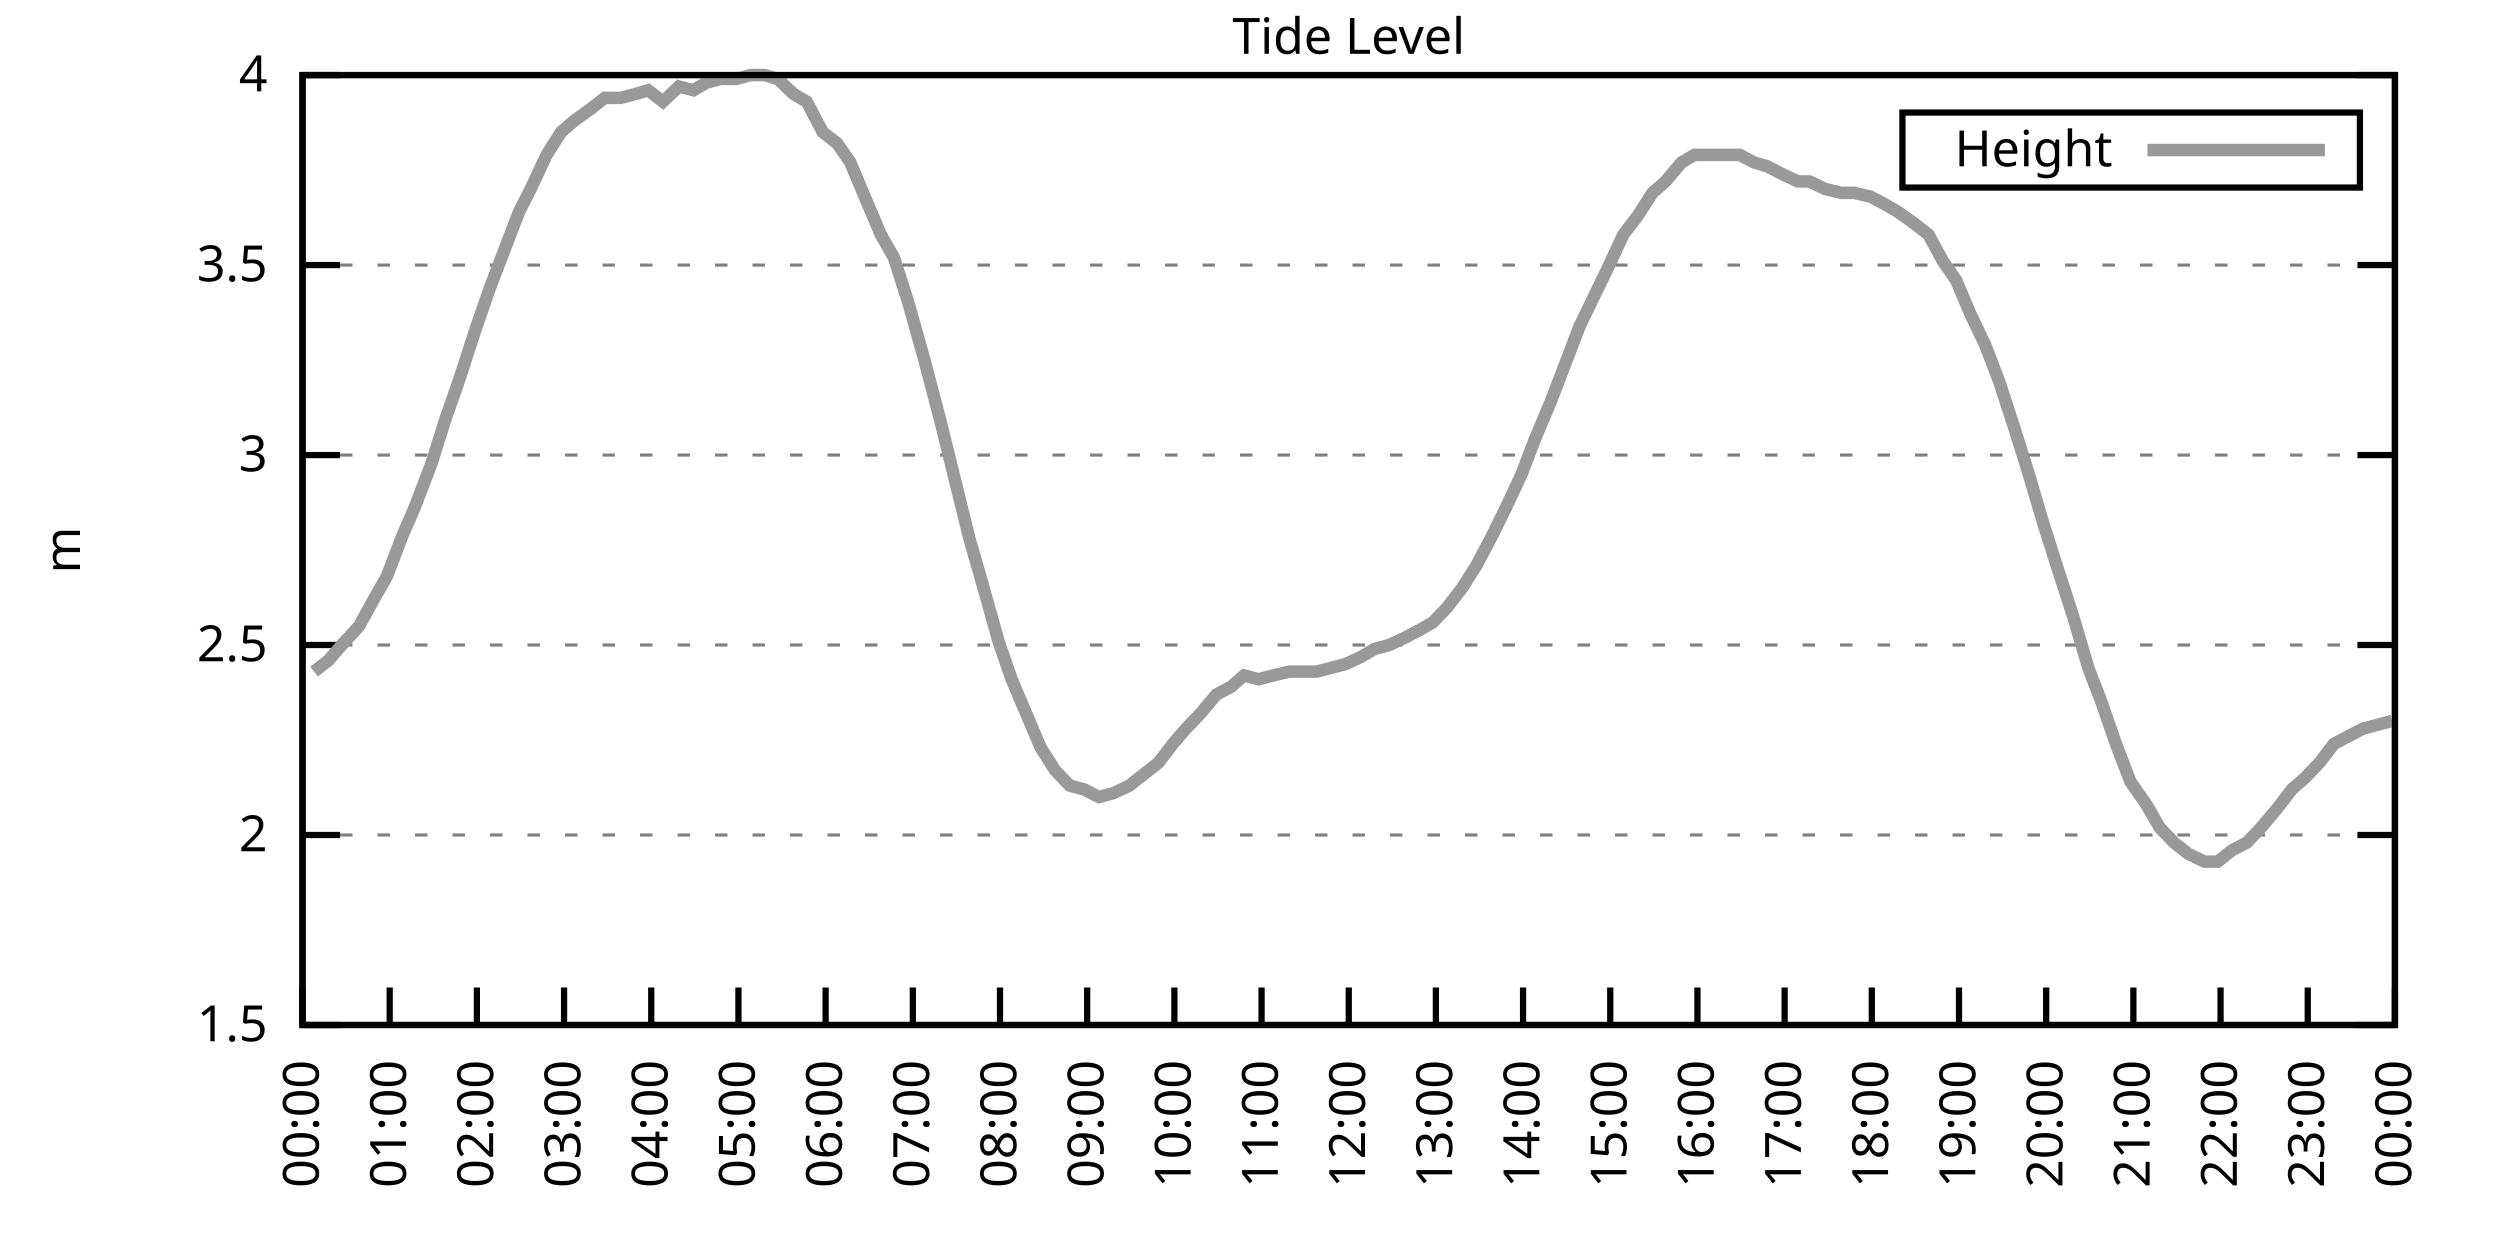
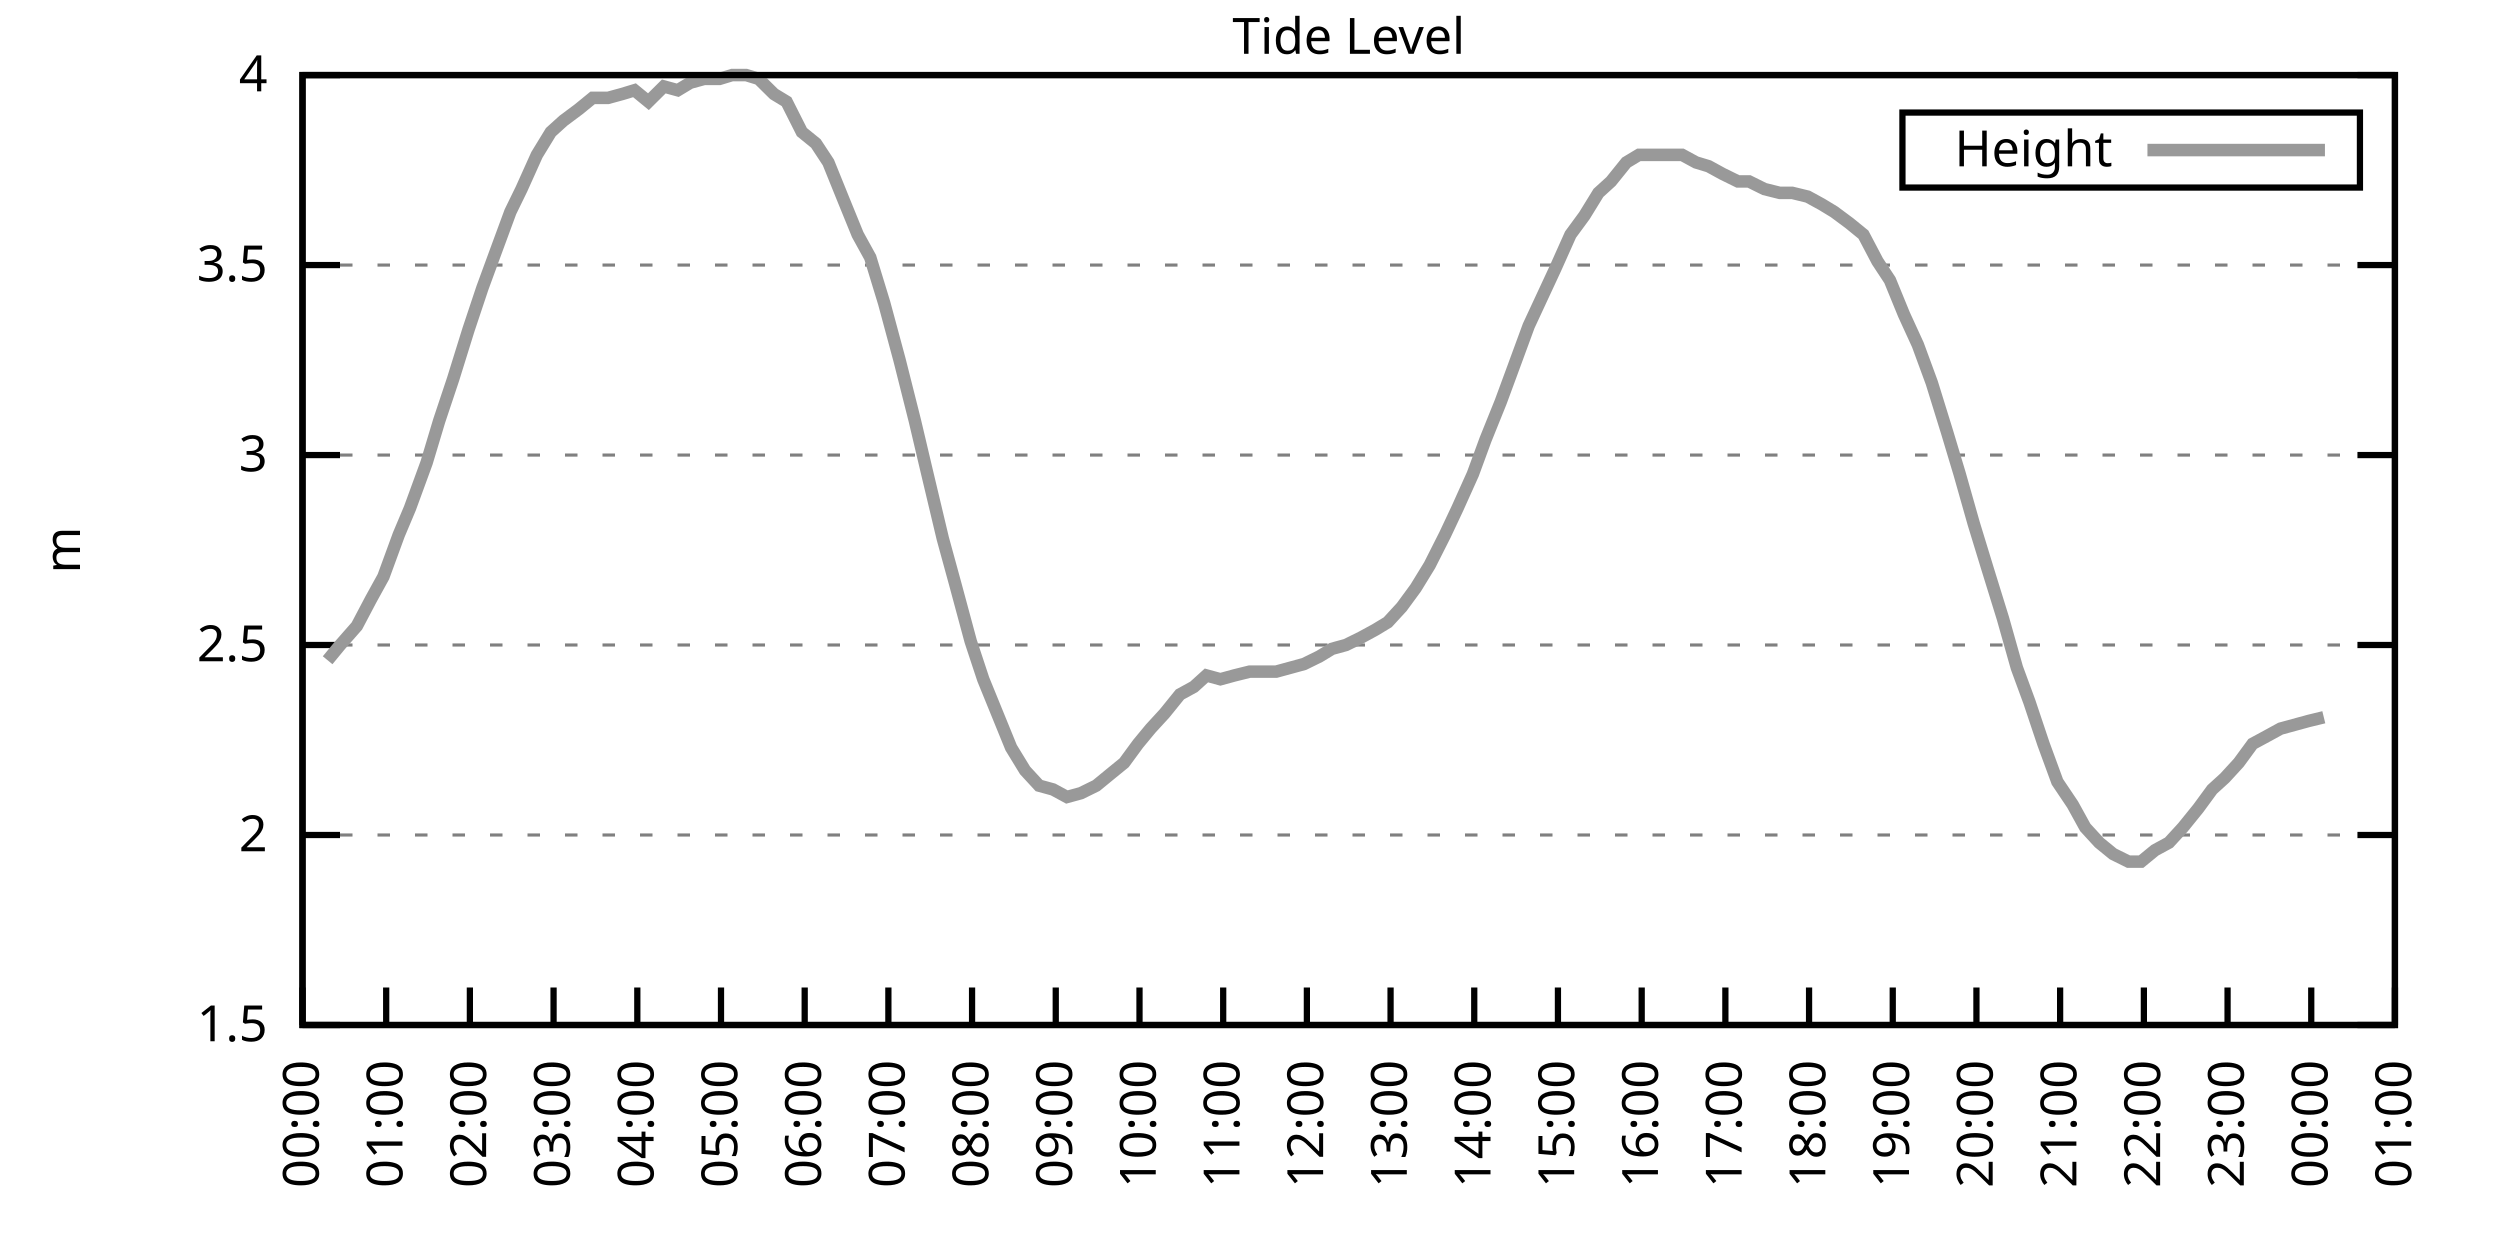
<svg xmlns="http://www.w3.org/2000/svg" xmlns:xlink="http://www.w3.org/1999/xlink" width="400" height="200" viewBox="0 0 400 200">
  <g id="gnuplot_canvas">
    <rect x="0" y="0" width="400" height="200" fill="none" />
    <defs>
      <circle id="gpDot" r="0.5" stroke-width="0.5" stroke="currentColor" />
      <path id="gpPt0" stroke-width="0.333" stroke="currentColor" d="M-1,0 h2 M0,-1 v2" />
      <path id="gpPt1" stroke-width="0.333" stroke="currentColor" d="M-1,-1 L1,1 M1,-1 L-1,1" />
      <path id="gpPt2" stroke-width="0.333" stroke="currentColor" d="M-1,0 L1,0 M0,-1 L0,1 M-1,-1 L1,1 M-1,1 L1,-1" />
      <rect id="gpPt3" stroke-width="0.333" stroke="currentColor" x="-1" y="-1" width="2" height="2" />
      <rect id="gpPt4" stroke-width="0.333" stroke="currentColor" fill="currentColor" x="-1" y="-1" width="2" height="2" />
      <circle id="gpPt5" stroke-width="0.333" stroke="currentColor" cx="0" cy="0" r="1" />
      <use xlink:href="#gpPt5" id="gpPt6" fill="currentColor" stroke="none" />
      <path id="gpPt7" stroke-width="0.333" stroke="currentColor" d="M0,-1.33 L-1.33,0.67 L1.33,0.67 z" />
      <use xlink:href="#gpPt7" id="gpPt8" fill="currentColor" stroke="none" />
      <use xlink:href="#gpPt7" id="gpPt9" stroke="currentColor" transform="rotate(180)" />
      <use xlink:href="#gpPt9" id="gpPt10" fill="currentColor" stroke="none" />
      <use xlink:href="#gpPt3" id="gpPt11" stroke="currentColor" transform="rotate(45)" />
      <use xlink:href="#gpPt11" id="gpPt12" fill="currentColor" stroke="none" />
      <path id="gpPt13" stroke-width="0.333" stroke="currentColor" d="M0,1.330 L1.265,0.411 L0.782,-1.067 L-0.782,-1.076 L-1.265,0.411 z" />
      <use xlink:href="#gpPt13" id="gpPt14" fill="currentColor" stroke="none" />
      <filter id="textbox" filterUnits="objectBoundingBox" x="0" y="0" height="1" width="1">
        <feFlood flood-color="white" flood-opacity="1" result="bgnd" />
        <feComposite in="SourceGraphic" in2="bgnd" operator="atop" />
      </filter>
      <filter id="greybox" filterUnits="objectBoundingBox" x="0" y="0" height="1" width="1">
        <feFlood flood-color="lightgrey" flood-opacity="1" result="grey" />
        <feComposite in="SourceGraphic" in2="grey" operator="atop" />
      </filter>
    </defs>
    <g fill="none" color="white" stroke="currentColor" stroke-width="1.00" stroke-linecap="butt" stroke-linejoin="miter">
</g>
    <g fill="none" color="black" stroke="currentColor" stroke-width="1.00" stroke-linecap="butt" stroke-linejoin="miter">
      <g stroke="none" shape-rendering="crispEdges">
        <polygon fill="rgb(255, 255, 255)" points="48.40,164.00 383.18,164.00 383.18,12.02 48.40,12.02 " />
      </g>
    </g>
    <g fill="none" color="black" stroke="currentColor" stroke-width="1.00" stroke-linecap="butt" stroke-linejoin="miter">
</g>
    <g fill="none" color="black" stroke="black" stroke-width="0.50" stroke-linecap="butt" stroke-linejoin="miter">
</g>
    <g fill="none" color="gray" stroke="currentColor" stroke-width="0.50" stroke-linecap="butt" stroke-linejoin="miter">
      <path stroke="gray" stroke-dasharray="2,4" class="gridline" d="M48.40,164.00 L383.19,164.00  " />
    </g>
    <g fill="none" color="gray" stroke="gray" stroke-width="1.00" stroke-linecap="butt" stroke-linejoin="miter">
</g>
    <g fill="none" color="black" stroke="currentColor" stroke-width="1.00" stroke-linecap="butt" stroke-linejoin="miter">
      <path stroke="black" d="M48.40,164.00 L54.40,164.00 M383.19,164.00 L377.19,164.00  " />
      <g transform="translate(42.80,166.60)" stroke="none" fill="black" font-family="Sans" font-size="8.00" text-anchor="end">
        <text>
          <tspan font-family="Sans"> 1.5</tspan>
        </text>
      </g>
    </g>
    <g fill="none" color="black" stroke="currentColor" stroke-width="1.00" stroke-linecap="butt" stroke-linejoin="miter">
</g>
    <g fill="none" color="black" stroke="black" stroke-width="0.50" stroke-linecap="butt" stroke-linejoin="miter">
</g>
    <g fill="none" color="gray" stroke="currentColor" stroke-width="0.50" stroke-linecap="butt" stroke-linejoin="miter">
      <path stroke="gray" stroke-dasharray="2,4" class="gridline" d="M48.40,133.60 L383.19,133.60  " />
    </g>
    <g fill="none" color="gray" stroke="gray" stroke-width="1.00" stroke-linecap="butt" stroke-linejoin="miter">
</g>
    <g fill="none" color="black" stroke="currentColor" stroke-width="1.00" stroke-linecap="butt" stroke-linejoin="miter">
      <path stroke="black" d="M48.40,133.60 L54.40,133.60 M383.19,133.60 L377.19,133.60  " />
      <g transform="translate(42.80,136.20)" stroke="none" fill="black" font-family="Sans" font-size="8.00" text-anchor="end">
        <text>
          <tspan font-family="Sans"> 2</tspan>
        </text>
      </g>
    </g>
    <g fill="none" color="black" stroke="currentColor" stroke-width="1.00" stroke-linecap="butt" stroke-linejoin="miter">
</g>
    <g fill="none" color="black" stroke="black" stroke-width="0.50" stroke-linecap="butt" stroke-linejoin="miter">
</g>
    <g fill="none" color="gray" stroke="currentColor" stroke-width="0.50" stroke-linecap="butt" stroke-linejoin="miter">
      <path stroke="gray" stroke-dasharray="2,4" class="gridline" d="M48.40,103.20 L383.19,103.20  " />
    </g>
    <g fill="none" color="gray" stroke="gray" stroke-width="1.00" stroke-linecap="butt" stroke-linejoin="miter">
</g>
    <g fill="none" color="black" stroke="currentColor" stroke-width="1.00" stroke-linecap="butt" stroke-linejoin="miter">
      <path stroke="black" d="M48.40,103.20 L54.40,103.20 M383.19,103.20 L377.19,103.20  " />
      <g transform="translate(42.80,105.80)" stroke="none" fill="black" font-family="Sans" font-size="8.00" text-anchor="end">
        <text>
          <tspan font-family="Sans"> 2.5</tspan>
        </text>
      </g>
    </g>
    <g fill="none" color="black" stroke="currentColor" stroke-width="1.00" stroke-linecap="butt" stroke-linejoin="miter">
</g>
    <g fill="none" color="black" stroke="black" stroke-width="0.50" stroke-linecap="butt" stroke-linejoin="miter">
</g>
    <g fill="none" color="gray" stroke="currentColor" stroke-width="0.50" stroke-linecap="butt" stroke-linejoin="miter">
      <path stroke="gray" stroke-dasharray="2,4" class="gridline" d="M48.40,72.81 L383.19,72.81  " />
    </g>
    <g fill="none" color="gray" stroke="gray" stroke-width="1.00" stroke-linecap="butt" stroke-linejoin="miter">
</g>
    <g fill="none" color="black" stroke="currentColor" stroke-width="1.00" stroke-linecap="butt" stroke-linejoin="miter">
      <path stroke="black" d="M48.40,72.81 L54.40,72.81 M383.19,72.81 L377.19,72.81  " />
      <g transform="translate(42.80,75.41)" stroke="none" fill="black" font-family="Sans" font-size="8.00" text-anchor="end">
        <text>
          <tspan font-family="Sans"> 3</tspan>
        </text>
      </g>
    </g>
    <g fill="none" color="black" stroke="currentColor" stroke-width="1.00" stroke-linecap="butt" stroke-linejoin="miter">
</g>
    <g fill="none" color="black" stroke="black" stroke-width="0.50" stroke-linecap="butt" stroke-linejoin="miter">
</g>
    <g fill="none" color="gray" stroke="currentColor" stroke-width="0.50" stroke-linecap="butt" stroke-linejoin="miter">
      <path stroke="gray" stroke-dasharray="2,4" class="gridline" d="M48.40,42.41 L383.19,42.41  " />
    </g>
    <g fill="none" color="gray" stroke="gray" stroke-width="1.00" stroke-linecap="butt" stroke-linejoin="miter">
</g>
    <g fill="none" color="black" stroke="currentColor" stroke-width="1.00" stroke-linecap="butt" stroke-linejoin="miter">
      <path stroke="black" d="M48.40,42.41 L54.40,42.41 M383.19,42.41 L377.19,42.41  " />
      <g transform="translate(42.80,45.01)" stroke="none" fill="black" font-family="Sans" font-size="8.00" text-anchor="end">
        <text>
          <tspan font-family="Sans"> 3.5</tspan>
        </text>
      </g>
    </g>
    <g fill="none" color="black" stroke="currentColor" stroke-width="1.00" stroke-linecap="butt" stroke-linejoin="miter">
</g>
    <g fill="none" color="black" stroke="black" stroke-width="0.50" stroke-linecap="butt" stroke-linejoin="miter">
</g>
    <g fill="none" color="gray" stroke="currentColor" stroke-width="0.50" stroke-linecap="butt" stroke-linejoin="miter">
      <path stroke="gray" stroke-dasharray="2,4" class="gridline" d="M48.40,12.01 L383.19,12.01  " />
    </g>
    <g fill="none" color="gray" stroke="gray" stroke-width="1.00" stroke-linecap="butt" stroke-linejoin="miter">
</g>
    <g fill="none" color="black" stroke="currentColor" stroke-width="1.00" stroke-linecap="butt" stroke-linejoin="miter">
      <path stroke="black" d="M48.40,12.01 L54.40,12.01 M383.19,12.01 L377.19,12.01  " />
      <g transform="translate(42.80,14.61)" stroke="none" fill="black" font-family="Sans" font-size="8.00" text-anchor="end">
        <text>
          <tspan font-family="Sans"> 4</tspan>
        </text>
      </g>
    </g>
    <g fill="none" color="black" stroke="currentColor" stroke-width="1.00" stroke-linecap="butt" stroke-linejoin="miter">
      <path stroke="black" d="M48.40,164.00 L48.40,158.00  " />
      <g transform="translate(51.00,169.60) rotate(270.00)" stroke="none" fill="black" font-family="Sans" font-size="8.00" text-anchor="end">
        <text>
          <tspan font-family="Sans">00:00</tspan>
        </text>
      </g>
    </g>
    <g fill="none" color="black" stroke="currentColor" stroke-width="1.00" stroke-linecap="butt" stroke-linejoin="miter">
-       <path stroke="black" d="M62.35,164.00 L62.35,158.00  " />
-       <g transform="translate(64.95,169.60) rotate(270.00)" stroke="none" fill="black" font-family="Sans" font-size="8.00" text-anchor="end">
+       <path stroke="black" d="M61.79,164.00 L61.79,158.00  " />
+       <g transform="translate(64.39,169.60) rotate(270.00)" stroke="none" fill="black" font-family="Sans" font-size="8.00" text-anchor="end">
        <text>
          <tspan font-family="Sans">01:00</tspan>
        </text>
      </g>
    </g>
    <g fill="none" color="black" stroke="currentColor" stroke-width="1.00" stroke-linecap="butt" stroke-linejoin="miter">
-       <path stroke="black" d="M76.30,164.00 L76.30,158.00  " />
-       <g transform="translate(78.90,169.60) rotate(270.00)" stroke="none" fill="black" font-family="Sans" font-size="8.00" text-anchor="end">
+       <path stroke="black" d="M75.18,164.00 L75.18,158.00  " />
+       <g transform="translate(77.78,169.60) rotate(270.00)" stroke="none" fill="black" font-family="Sans" font-size="8.00" text-anchor="end">
        <text>
          <tspan font-family="Sans">02:00</tspan>
        </text>
      </g>
    </g>
    <g fill="none" color="black" stroke="currentColor" stroke-width="1.00" stroke-linecap="butt" stroke-linejoin="miter">
-       <path stroke="black" d="M90.25,164.00 L90.25,158.00  " />
-       <g transform="translate(92.85,169.60) rotate(270.00)" stroke="none" fill="black" font-family="Sans" font-size="8.00" text-anchor="end">
+       <path stroke="black" d="M88.57,164.00 L88.57,158.00  " />
+       <g transform="translate(91.17,169.60) rotate(270.00)" stroke="none" fill="black" font-family="Sans" font-size="8.00" text-anchor="end">
        <text>
          <tspan font-family="Sans">03:00</tspan>
        </text>
      </g>
    </g>
    <g fill="none" color="black" stroke="currentColor" stroke-width="1.00" stroke-linecap="butt" stroke-linejoin="miter">
-       <path stroke="black" d="M104.20,164.00 L104.20,158.00  " />
-       <g transform="translate(106.80,169.60) rotate(270.00)" stroke="none" fill="black" font-family="Sans" font-size="8.00" text-anchor="end">
+       <path stroke="black" d="M101.97,164.00 L101.97,158.00  " />
+       <g transform="translate(104.57,169.60) rotate(270.00)" stroke="none" fill="black" font-family="Sans" font-size="8.00" text-anchor="end">
        <text>
          <tspan font-family="Sans">04:00</tspan>
        </text>
      </g>
    </g>
    <g fill="none" color="black" stroke="currentColor" stroke-width="1.00" stroke-linecap="butt" stroke-linejoin="miter">
-       <path stroke="black" d="M118.15,164.00 L118.15,158.00  " />
-       <g transform="translate(120.75,169.60) rotate(270.00)" stroke="none" fill="black" font-family="Sans" font-size="8.00" text-anchor="end">
+       <path stroke="black" d="M115.36,164.00 L115.36,158.00  " />
+       <g transform="translate(117.96,169.60) rotate(270.00)" stroke="none" fill="black" font-family="Sans" font-size="8.00" text-anchor="end">
        <text>
          <tspan font-family="Sans">05:00</tspan>
        </text>
      </g>
    </g>
    <g fill="none" color="black" stroke="currentColor" stroke-width="1.00" stroke-linecap="butt" stroke-linejoin="miter">
-       <path stroke="black" d="M132.10,164.00 L132.10,158.00  " />
-       <g transform="translate(134.70,169.60) rotate(270.00)" stroke="none" fill="black" font-family="Sans" font-size="8.00" text-anchor="end">
+       <path stroke="black" d="M128.75,164.00 L128.75,158.00  " />
+       <g transform="translate(131.35,169.60) rotate(270.00)" stroke="none" fill="black" font-family="Sans" font-size="8.00" text-anchor="end">
        <text>
          <tspan font-family="Sans">06:00</tspan>
        </text>
      </g>
    </g>
    <g fill="none" color="black" stroke="currentColor" stroke-width="1.00" stroke-linecap="butt" stroke-linejoin="miter">
-       <path stroke="black" d="M146.05,164.00 L146.05,158.00  " />
-       <g transform="translate(148.65,169.60) rotate(270.00)" stroke="none" fill="black" font-family="Sans" font-size="8.00" text-anchor="end">
+       <path stroke="black" d="M142.14,164.00 L142.14,158.00  " />
+       <g transform="translate(144.74,169.60) rotate(270.00)" stroke="none" fill="black" font-family="Sans" font-size="8.00" text-anchor="end">
        <text>
          <tspan font-family="Sans">07:00</tspan>
        </text>
      </g>
    </g>
    <g fill="none" color="black" stroke="currentColor" stroke-width="1.00" stroke-linecap="butt" stroke-linejoin="miter">
-       <path stroke="black" d="M160.00,164.00 L160.00,158.00  " />
-       <g transform="translate(162.60,169.60) rotate(270.00)" stroke="none" fill="black" font-family="Sans" font-size="8.00" text-anchor="end">
+       <path stroke="black" d="M155.53,164.00 L155.53,158.00  " />
+       <g transform="translate(158.13,169.60) rotate(270.00)" stroke="none" fill="black" font-family="Sans" font-size="8.00" text-anchor="end">
        <text>
          <tspan font-family="Sans">08:00</tspan>
        </text>
      </g>
    </g>
    <g fill="none" color="black" stroke="currentColor" stroke-width="1.00" stroke-linecap="butt" stroke-linejoin="miter">
-       <path stroke="black" d="M173.95,164.00 L173.95,158.00  " />
-       <g transform="translate(176.55,169.60) rotate(270.00)" stroke="none" fill="black" font-family="Sans" font-size="8.00" text-anchor="end">
+       <path stroke="black" d="M168.92,164.00 L168.92,158.00  " />
+       <g transform="translate(171.52,169.60) rotate(270.00)" stroke="none" fill="black" font-family="Sans" font-size="8.00" text-anchor="end">
        <text>
          <tspan font-family="Sans">09:00</tspan>
        </text>
      </g>
    </g>
    <g fill="none" color="black" stroke="currentColor" stroke-width="1.00" stroke-linecap="butt" stroke-linejoin="miter">
-       <path stroke="black" d="M187.90,164.00 L187.90,158.00  " />
-       <g transform="translate(190.50,169.60) rotate(270.00)" stroke="none" fill="black" font-family="Sans" font-size="8.00" text-anchor="end">
+       <path stroke="black" d="M182.32,164.00 L182.32,158.00  " />
+       <g transform="translate(184.92,169.60) rotate(270.00)" stroke="none" fill="black" font-family="Sans" font-size="8.00" text-anchor="end">
        <text>
          <tspan font-family="Sans">10:00</tspan>
        </text>
      </g>
    </g>
    <g fill="none" color="black" stroke="currentColor" stroke-width="1.00" stroke-linecap="butt" stroke-linejoin="miter">
-       <path stroke="black" d="M201.85,164.00 L201.85,158.00  " />
-       <g transform="translate(204.45,169.60) rotate(270.00)" stroke="none" fill="black" font-family="Sans" font-size="8.00" text-anchor="end">
+       <path stroke="black" d="M195.71,164.00 L195.71,158.00  " />
+       <g transform="translate(198.31,169.60) rotate(270.00)" stroke="none" fill="black" font-family="Sans" font-size="8.00" text-anchor="end">
        <text>
          <tspan font-family="Sans">11:00</tspan>
        </text>
      </g>
    </g>
    <g fill="none" color="black" stroke="currentColor" stroke-width="1.00" stroke-linecap="butt" stroke-linejoin="miter">
-       <path stroke="black" d="M215.80,164.00 L215.80,158.00  " />
-       <g transform="translate(218.40,169.60) rotate(270.00)" stroke="none" fill="black" font-family="Sans" font-size="8.00" text-anchor="end">
+       <path stroke="black" d="M209.10,164.00 L209.10,158.00  " />
+       <g transform="translate(211.70,169.60) rotate(270.00)" stroke="none" fill="black" font-family="Sans" font-size="8.00" text-anchor="end">
        <text>
          <tspan font-family="Sans">12:00</tspan>
        </text>
      </g>
    </g>
    <g fill="none" color="black" stroke="currentColor" stroke-width="1.00" stroke-linecap="butt" stroke-linejoin="miter">
-       <path stroke="black" d="M229.74,164.00 L229.74,158.00  " />
-       <g transform="translate(232.34,169.60) rotate(270.00)" stroke="none" fill="black" font-family="Sans" font-size="8.00" text-anchor="end">
+       <path stroke="black" d="M222.49,164.00 L222.49,158.00  " />
+       <g transform="translate(225.09,169.60) rotate(270.00)" stroke="none" fill="black" font-family="Sans" font-size="8.00" text-anchor="end">
        <text>
          <tspan font-family="Sans">13:00</tspan>
        </text>
      </g>
    </g>
    <g fill="none" color="black" stroke="currentColor" stroke-width="1.00" stroke-linecap="butt" stroke-linejoin="miter">
-       <path stroke="black" d="M243.69,164.00 L243.69,158.00  " />
-       <g transform="translate(246.29,169.60) rotate(270.00)" stroke="none" fill="black" font-family="Sans" font-size="8.00" text-anchor="end">
+       <path stroke="black" d="M235.88,164.00 L235.88,158.00  " />
+       <g transform="translate(238.48,169.60) rotate(270.00)" stroke="none" fill="black" font-family="Sans" font-size="8.00" text-anchor="end">
        <text>
          <tspan font-family="Sans">14:00</tspan>
        </text>
      </g>
    </g>
    <g fill="none" color="black" stroke="currentColor" stroke-width="1.00" stroke-linecap="butt" stroke-linejoin="miter">
-       <path stroke="black" d="M257.64,164.00 L257.64,158.00  " />
-       <g transform="translate(260.24,169.60) rotate(270.00)" stroke="none" fill="black" font-family="Sans" font-size="8.00" text-anchor="end">
+       <path stroke="black" d="M249.27,164.00 L249.27,158.00  " />
+       <g transform="translate(251.87,169.60) rotate(270.00)" stroke="none" fill="black" font-family="Sans" font-size="8.00" text-anchor="end">
        <text>
          <tspan font-family="Sans">15:00</tspan>
        </text>
      </g>
    </g>
    <g fill="none" color="black" stroke="currentColor" stroke-width="1.00" stroke-linecap="butt" stroke-linejoin="miter">
-       <path stroke="black" d="M271.59,164.00 L271.59,158.00  " />
-       <g transform="translate(274.19,169.60) rotate(270.00)" stroke="none" fill="black" font-family="Sans" font-size="8.00" text-anchor="end">
+       <path stroke="black" d="M262.67,164.00 L262.67,158.00  " />
+       <g transform="translate(265.27,169.60) rotate(270.00)" stroke="none" fill="black" font-family="Sans" font-size="8.00" text-anchor="end">
        <text>
          <tspan font-family="Sans">16:00</tspan>
        </text>
      </g>
    </g>
    <g fill="none" color="black" stroke="currentColor" stroke-width="1.00" stroke-linecap="butt" stroke-linejoin="miter">
-       <path stroke="black" d="M285.54,164.00 L285.54,158.00  " />
-       <g transform="translate(288.14,169.60) rotate(270.00)" stroke="none" fill="black" font-family="Sans" font-size="8.00" text-anchor="end">
+       <path stroke="black" d="M276.06,164.00 L276.06,158.00  " />
+       <g transform="translate(278.66,169.60) rotate(270.00)" stroke="none" fill="black" font-family="Sans" font-size="8.00" text-anchor="end">
        <text>
          <tspan font-family="Sans">17:00</tspan>
        </text>
      </g>
    </g>
    <g fill="none" color="black" stroke="currentColor" stroke-width="1.00" stroke-linecap="butt" stroke-linejoin="miter">
-       <path stroke="black" d="M299.49,164.00 L299.49,158.00  " />
-       <g transform="translate(302.09,169.60) rotate(270.00)" stroke="none" fill="black" font-family="Sans" font-size="8.00" text-anchor="end">
+       <path stroke="black" d="M289.45,164.00 L289.45,158.00  " />
+       <g transform="translate(292.05,169.60) rotate(270.00)" stroke="none" fill="black" font-family="Sans" font-size="8.00" text-anchor="end">
        <text>
          <tspan font-family="Sans">18:00</tspan>
        </text>
      </g>
    </g>
    <g fill="none" color="black" stroke="currentColor" stroke-width="1.00" stroke-linecap="butt" stroke-linejoin="miter">
-       <path stroke="black" d="M313.44,164.00 L313.44,158.00  " />
-       <g transform="translate(316.04,169.60) rotate(270.00)" stroke="none" fill="black" font-family="Sans" font-size="8.00" text-anchor="end">
+       <path stroke="black" d="M302.84,164.00 L302.84,158.00  " />
+       <g transform="translate(305.44,169.60) rotate(270.00)" stroke="none" fill="black" font-family="Sans" font-size="8.00" text-anchor="end">
        <text>
          <tspan font-family="Sans">19:00</tspan>
        </text>
      </g>
    </g>
    <g fill="none" color="black" stroke="currentColor" stroke-width="1.00" stroke-linecap="butt" stroke-linejoin="miter">
-       <path stroke="black" d="M327.39,164.00 L327.39,158.00  " />
-       <g transform="translate(329.99,169.60) rotate(270.00)" stroke="none" fill="black" font-family="Sans" font-size="8.00" text-anchor="end">
+       <path stroke="black" d="M316.23,164.00 L316.23,158.00  " />
+       <g transform="translate(318.83,169.60) rotate(270.00)" stroke="none" fill="black" font-family="Sans" font-size="8.00" text-anchor="end">
        <text>
          <tspan font-family="Sans">20:00</tspan>
        </text>
      </g>
    </g>
    <g fill="none" color="black" stroke="currentColor" stroke-width="1.00" stroke-linecap="butt" stroke-linejoin="miter">
-       <path stroke="black" d="M341.34,164.00 L341.34,158.00  " />
-       <g transform="translate(343.94,169.60) rotate(270.00)" stroke="none" fill="black" font-family="Sans" font-size="8.00" text-anchor="end">
+       <path stroke="black" d="M329.62,164.00 L329.62,158.00  " />
+       <g transform="translate(332.22,169.60) rotate(270.00)" stroke="none" fill="black" font-family="Sans" font-size="8.00" text-anchor="end">
        <text>
          <tspan font-family="Sans">21:00</tspan>
        </text>
      </g>
    </g>
    <g fill="none" color="black" stroke="currentColor" stroke-width="1.00" stroke-linecap="butt" stroke-linejoin="miter">
-       <path stroke="black" d="M355.29,164.00 L355.29,158.00  " />
-       <g transform="translate(357.89,169.60) rotate(270.00)" stroke="none" fill="black" font-family="Sans" font-size="8.00" text-anchor="end">
+       <path stroke="black" d="M343.02,164.00 L343.02,158.00  " />
+       <g transform="translate(345.62,169.60) rotate(270.00)" stroke="none" fill="black" font-family="Sans" font-size="8.00" text-anchor="end">
        <text>
          <tspan font-family="Sans">22:00</tspan>
        </text>
      </g>
    </g>
    <g fill="none" color="black" stroke="currentColor" stroke-width="1.00" stroke-linecap="butt" stroke-linejoin="miter">
-       <path stroke="black" d="M369.24,164.00 L369.24,158.00  " />
-       <g transform="translate(371.84,169.60) rotate(270.00)" stroke="none" fill="black" font-family="Sans" font-size="8.00" text-anchor="end">
+       <path stroke="black" d="M356.41,164.00 L356.41,158.00  " />
+       <g transform="translate(359.01,169.60) rotate(270.00)" stroke="none" fill="black" font-family="Sans" font-size="8.00" text-anchor="end">
        <text>
          <tspan font-family="Sans">23:00</tspan>
+         </text>
+       </g>
+     </g>
+     <g fill="none" color="black" stroke="currentColor" stroke-width="1.00" stroke-linecap="butt" stroke-linejoin="miter">
+       <path stroke="black" d="M369.80,164.00 L369.80,158.00  " />
+       <g transform="translate(372.40,169.60) rotate(270.00)" stroke="none" fill="black" font-family="Sans" font-size="8.00" text-anchor="end">
+         <text>
+           <tspan font-family="Sans">00:00</tspan>
        </text>
      </g>
    </g>
    <g fill="none" color="black" stroke="currentColor" stroke-width="1.00" stroke-linecap="butt" stroke-linejoin="miter">
      <path stroke="black" d="M383.19,164.00 L383.19,158.00  " />
      <g transform="translate(385.79,169.60) rotate(270.00)" stroke="none" fill="black" font-family="Sans" font-size="8.00" text-anchor="end">
        <text>
-           <tspan font-family="Sans">00:00</tspan>
+           <tspan font-family="Sans">01:00</tspan>
        </text>
      </g>
    </g>
    <g fill="none" color="black" stroke="currentColor" stroke-width="1.00" stroke-linecap="butt" stroke-linejoin="miter">
</g>
    <g fill="none" color="black" stroke="currentColor" stroke-width="1.00" stroke-linecap="butt" stroke-linejoin="miter">
      <path stroke="black" d="M48.40,12.01 L48.40,164.00 L383.19,164.00 L383.19,12.01 L48.40,12.01 Z  " />
    </g>
    <g fill="none" color="black" stroke="currentColor" stroke-width="1.00" stroke-linecap="butt" stroke-linejoin="miter">
</g>
    <g fill="none" color="black" stroke="currentColor" stroke-width="1.00" stroke-linecap="butt" stroke-linejoin="miter">
      <path stroke="black" d="M304.39,30.01 L304.39,18.01 L377.59,18.01 L377.59,30.01 L304.39,30.01 Z  " />
    </g>
    <g id="Tide_level_plot_1">
      <g fill="none" color="white" stroke="black" stroke-width="2.00" stroke-linecap="butt" stroke-linejoin="miter">
</g>
      <g fill="none" color="black" stroke="currentColor" stroke-width="2.00" stroke-linecap="butt" stroke-linejoin="miter">
        <g transform="translate(337.99,26.61)" stroke="none" fill="black" font-family="Sans" font-size="8.00" text-anchor="end">
          <text>
            <tspan font-family="Sans">Height</tspan>
          </text>
        </g>
      </g>
      <g fill="none" color="black" stroke="currentColor" stroke-width="2.00" stroke-linecap="butt" stroke-linejoin="miter">
-         <path stroke="rgb(153, 153, 153)" d="M343.59,24.01 L371.99,24.01 M50.26,107.46 L52.58,105.64 L54.68,103.20 L57.47,100.16 L59.79,95.91 L61.88,92.26   L64.44,85.57 L66.30,81.32 L69.09,74.02 L71.18,67.33 L73.51,60.65 L76.07,52.74 L78.39,46.06 L80.48,40.58   L83.04,33.90 L84.90,30.25 L87.46,24.78 L89.78,21.13 L91.88,19.31 L94.43,17.48 L96.76,15.66 L99.32,15.66   L101.64,15.05 L103.73,14.44 L106.06,16.27 L108.62,13.83 L110.94,14.44 L113.03,13.23 L115.36,12.62 L117.92,12.62   L120.01,12.01 L122.33,12.01 L124.43,12.62 L126.98,15.05 L129.08,16.27 L131.63,21.13 L133.96,22.95 L136.05,25.99   L138.61,32.07 L140.93,37.54 L143.02,41.19 L145.35,48.49 L147.91,57.61 L150.46,67.33 L152.56,75.85 L155.11,86.18   L157.21,93.48 L159.76,102.60 L161.86,108.68 L164.18,114.15 L166.51,119.62 L168.83,123.27 L171.16,125.70 L173.48,126.31   L175.81,127.52 L178.13,126.91 L180.69,125.70 L183.01,123.87 L185.34,122.05 L187.66,119.01 L189.76,116.58 L192.08,114.15   L194.64,111.11 L196.96,109.89 L199.06,108.07 L201.38,108.68 L203.71,108.07 L206.26,107.46 L208.36,107.46 L210.68,107.46   L213.01,106.85 L215.33,106.24 L217.89,105.03 L219.98,103.81 L222.30,103.20 L224.86,101.99 L227.19,100.77 L229.28,99.56   L231.60,97.12 L233.93,94.08 L236.25,90.44 L238.81,85.57 L240.90,81.32 L243.46,75.85 L245.55,70.37 L248.11,64.29   L250.44,58.21 L252.76,52.14 L257.18,43.02 L259.74,37.54 L262.06,34.50 L264.39,30.86 L266.48,29.03 L269.04,25.99   L271.13,24.78 L273.45,24.78 L276.01,24.78 L278.34,24.78 L280.66,25.99 L282.75,26.60 L285.08,27.82 L287.64,29.03   L289.50,29.03 L292.05,30.25 L294.61,30.86 L296.70,30.86 L299.26,31.46 L301.58,32.68 L303.68,33.90 L306.23,35.72   L308.56,37.54 L310.88,41.80 L312.98,44.84 L315.30,50.31 L317.63,55.18 L319.95,61.25 L322.51,69.16 L324.60,75.85   L326.93,83.75 L329.25,91.04 L331.81,98.95 L334.13,106.85 L336.23,112.32 L338.55,119.01 L340.88,125.09 L343.43,128.74   L345.53,132.39 L347.85,134.82 L350.18,136.64 L352.73,137.86 L354.83,137.86 L357.15,136.03 L359.48,134.82 L361.80,132.39   L364.36,129.35 L366.68,126.31 L368.78,124.48 L371.10,122.05 L373.43,119.01 L375.75,117.80 L378.08,116.58 L380.40,115.97   L382.73,115.36  " />
+         <path stroke="rgb(153, 153, 153)" d="M343.59,24.01 L371.99,24.01 M52.42,105.64 L54.43,103.20 L57.10,100.16 L59.34,95.91 L61.35,92.26 L63.80,85.57   L65.59,81.32 L68.26,74.02 L70.27,67.33 L72.50,60.65 L74.96,52.74 L77.19,46.06 L79.20,40.58 L81.66,33.90   L83.44,30.25 L85.90,24.78 L88.13,21.13 L90.14,19.31 L92.59,17.48 L94.82,15.66 L97.28,15.66 L99.51,15.05   L101.52,14.44 L103.75,16.27 L106.21,13.83 L108.44,14.44 L110.45,13.23 L112.68,12.62 L115.13,12.62 L117.14,12.01   L119.38,12.01 L121.38,12.62 L123.84,15.05 L125.85,16.27 L128.30,21.13 L130.54,22.95 L132.54,25.99 L135.00,32.07   L137.23,37.54 L139.24,41.19 L141.47,48.49 L143.93,57.61 L146.38,67.33 L148.39,75.85 L150.85,86.18 L152.85,93.48   L155.31,102.60 L157.32,108.68 L159.55,114.15 L161.78,119.62 L164.01,123.27 L166.25,125.70 L168.48,126.31 L170.71,127.52   L172.94,126.91 L175.40,125.70 L177.63,123.87 L179.86,122.05 L182.09,119.01 L184.10,116.58 L186.33,114.15 L188.79,111.11   L191.02,109.89 L193.03,108.07 L195.26,108.68 L197.49,108.07 L199.95,107.46 L201.96,107.46 L204.19,107.46 L206.42,106.85   L208.65,106.24 L211.11,105.03 L213.12,103.81 L215.35,103.20 L217.80,101.99 L220.04,100.77 L222.04,99.56 L224.28,97.12   L226.51,94.08 L228.74,90.44 L231.20,85.57 L233.20,81.32 L235.66,75.85 L237.67,70.37 L240.12,64.29 L242.36,58.21   L244.59,52.14 L248.83,43.02 L251.28,37.54 L253.51,34.50 L255.75,30.86 L257.76,29.03 L260.21,25.99 L262.22,24.78   L264.45,24.78 L266.91,24.78 L269.14,24.78 L271.37,25.99 L273.38,26.60 L275.61,27.82 L278.07,29.03 L279.85,29.03   L282.31,30.25 L284.76,30.86 L286.77,30.86 L289.23,31.46 L291.46,32.68 L293.47,33.90 L295.92,35.72 L298.15,37.54   L300.39,41.80 L302.39,44.84 L304.63,50.31 L306.86,55.18 L309.09,61.25 L311.54,69.16 L313.55,75.85 L315.79,83.75   L318.02,91.04 L320.47,98.95 L322.70,106.85 L324.71,112.32 L326.95,119.01 L329.18,125.09 L331.63,128.74 L333.64,132.39   L335.87,134.82 L338.10,136.64 L340.56,137.86 L342.57,137.86 L344.80,136.03 L347.03,134.82 L349.26,132.39 L351.72,129.35   L353.95,126.31 L355.96,124.48 L358.19,122.05 L360.42,119.01 L362.66,117.80 L364.89,116.58 L367.12,115.97 L369.35,115.36   L371.81,114.76  " />
      </g>
    </g>
    <g fill="none" color="black" stroke="currentColor" stroke-width="2.00" stroke-linecap="butt" stroke-linejoin="miter">
</g>
    <g fill="none" color="black" stroke="black" stroke-width="1.00" stroke-linecap="butt" stroke-linejoin="miter">
</g>
    <g fill="none" color="black" stroke="currentColor" stroke-width="1.00" stroke-linecap="butt" stroke-linejoin="miter">
      <path stroke="black" d="M48.40,12.01 L48.40,164.00 L383.19,164.00 L383.19,12.01 L48.40,12.01 Z  " />
      <g transform="translate(12.80,88.01) rotate(270.00)" stroke="none" fill="black" font-family="Sans" font-size="8.00" text-anchor="middle">
        <text>
          <tspan font-family="Sans">m</tspan>
        </text>
      </g>
    </g>
    <g fill="none" color="black" stroke="currentColor" stroke-width="1.00" stroke-linecap="butt" stroke-linejoin="miter">
</g>
    <g fill="none" color="black" stroke="currentColor" stroke-width="1.00" stroke-linecap="butt" stroke-linejoin="miter">
      <g transform="translate(215.79,8.61)" stroke="none" fill="black" font-family="Sans" font-size="8.00" text-anchor="middle">
        <text>
          <tspan font-family="Sans">Tide Level</tspan>
        </text>
      </g>
    </g>
    <g fill="none" color="black" stroke="currentColor" stroke-width="1.00" stroke-linecap="butt" stroke-linejoin="miter">
</g>
  </g>
</svg>
